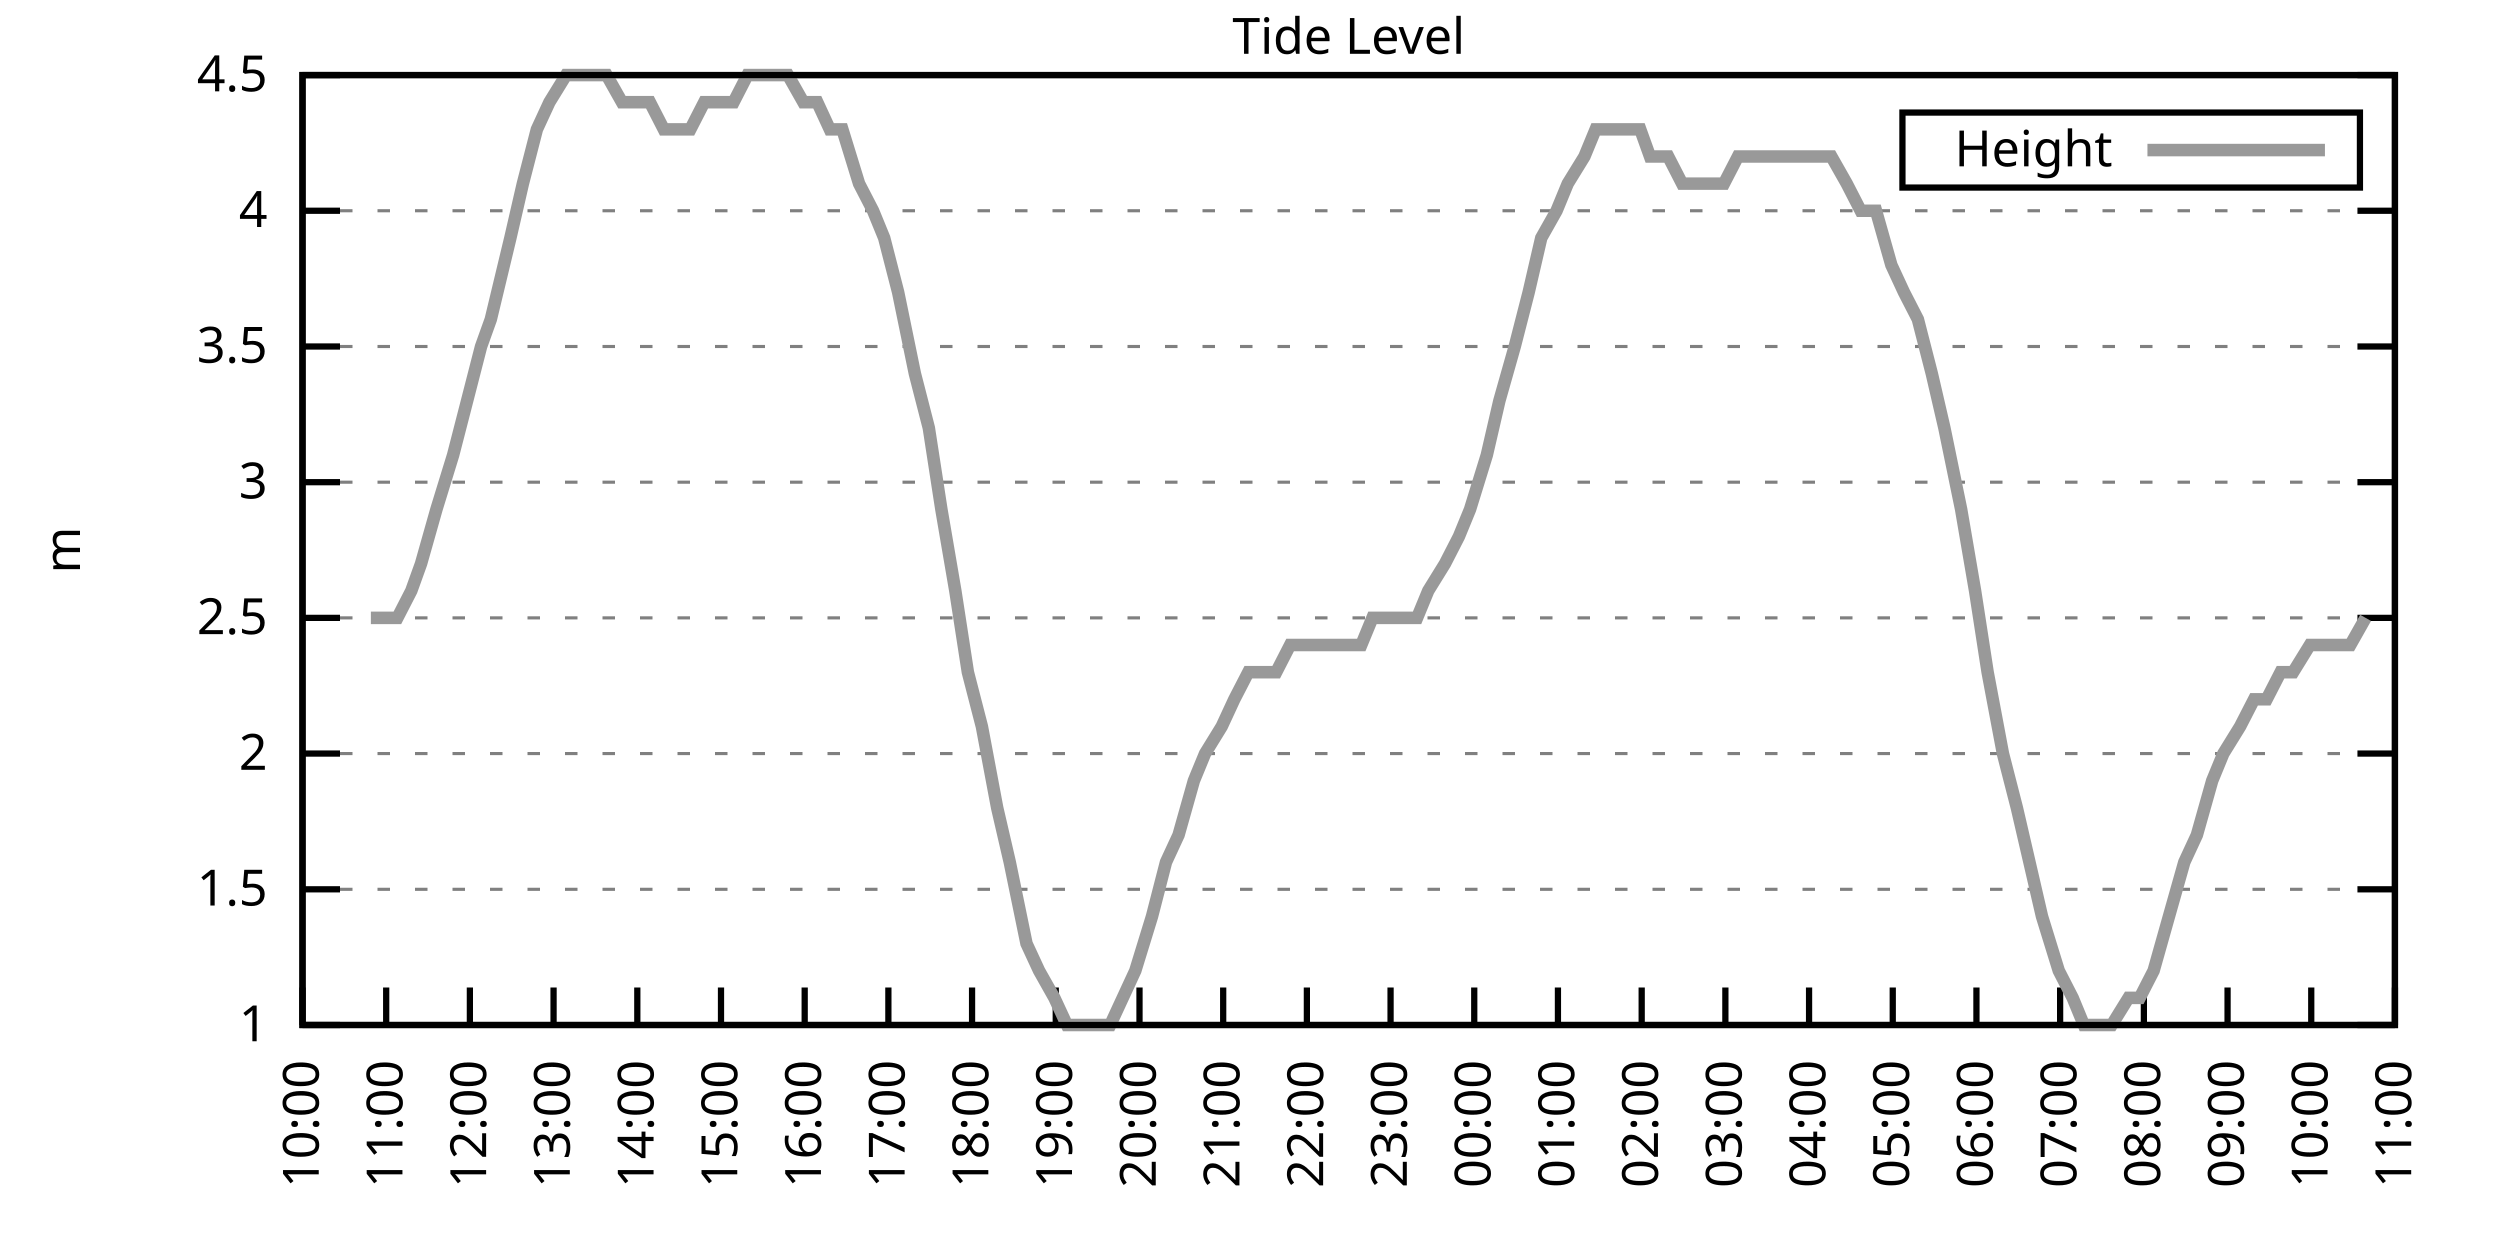
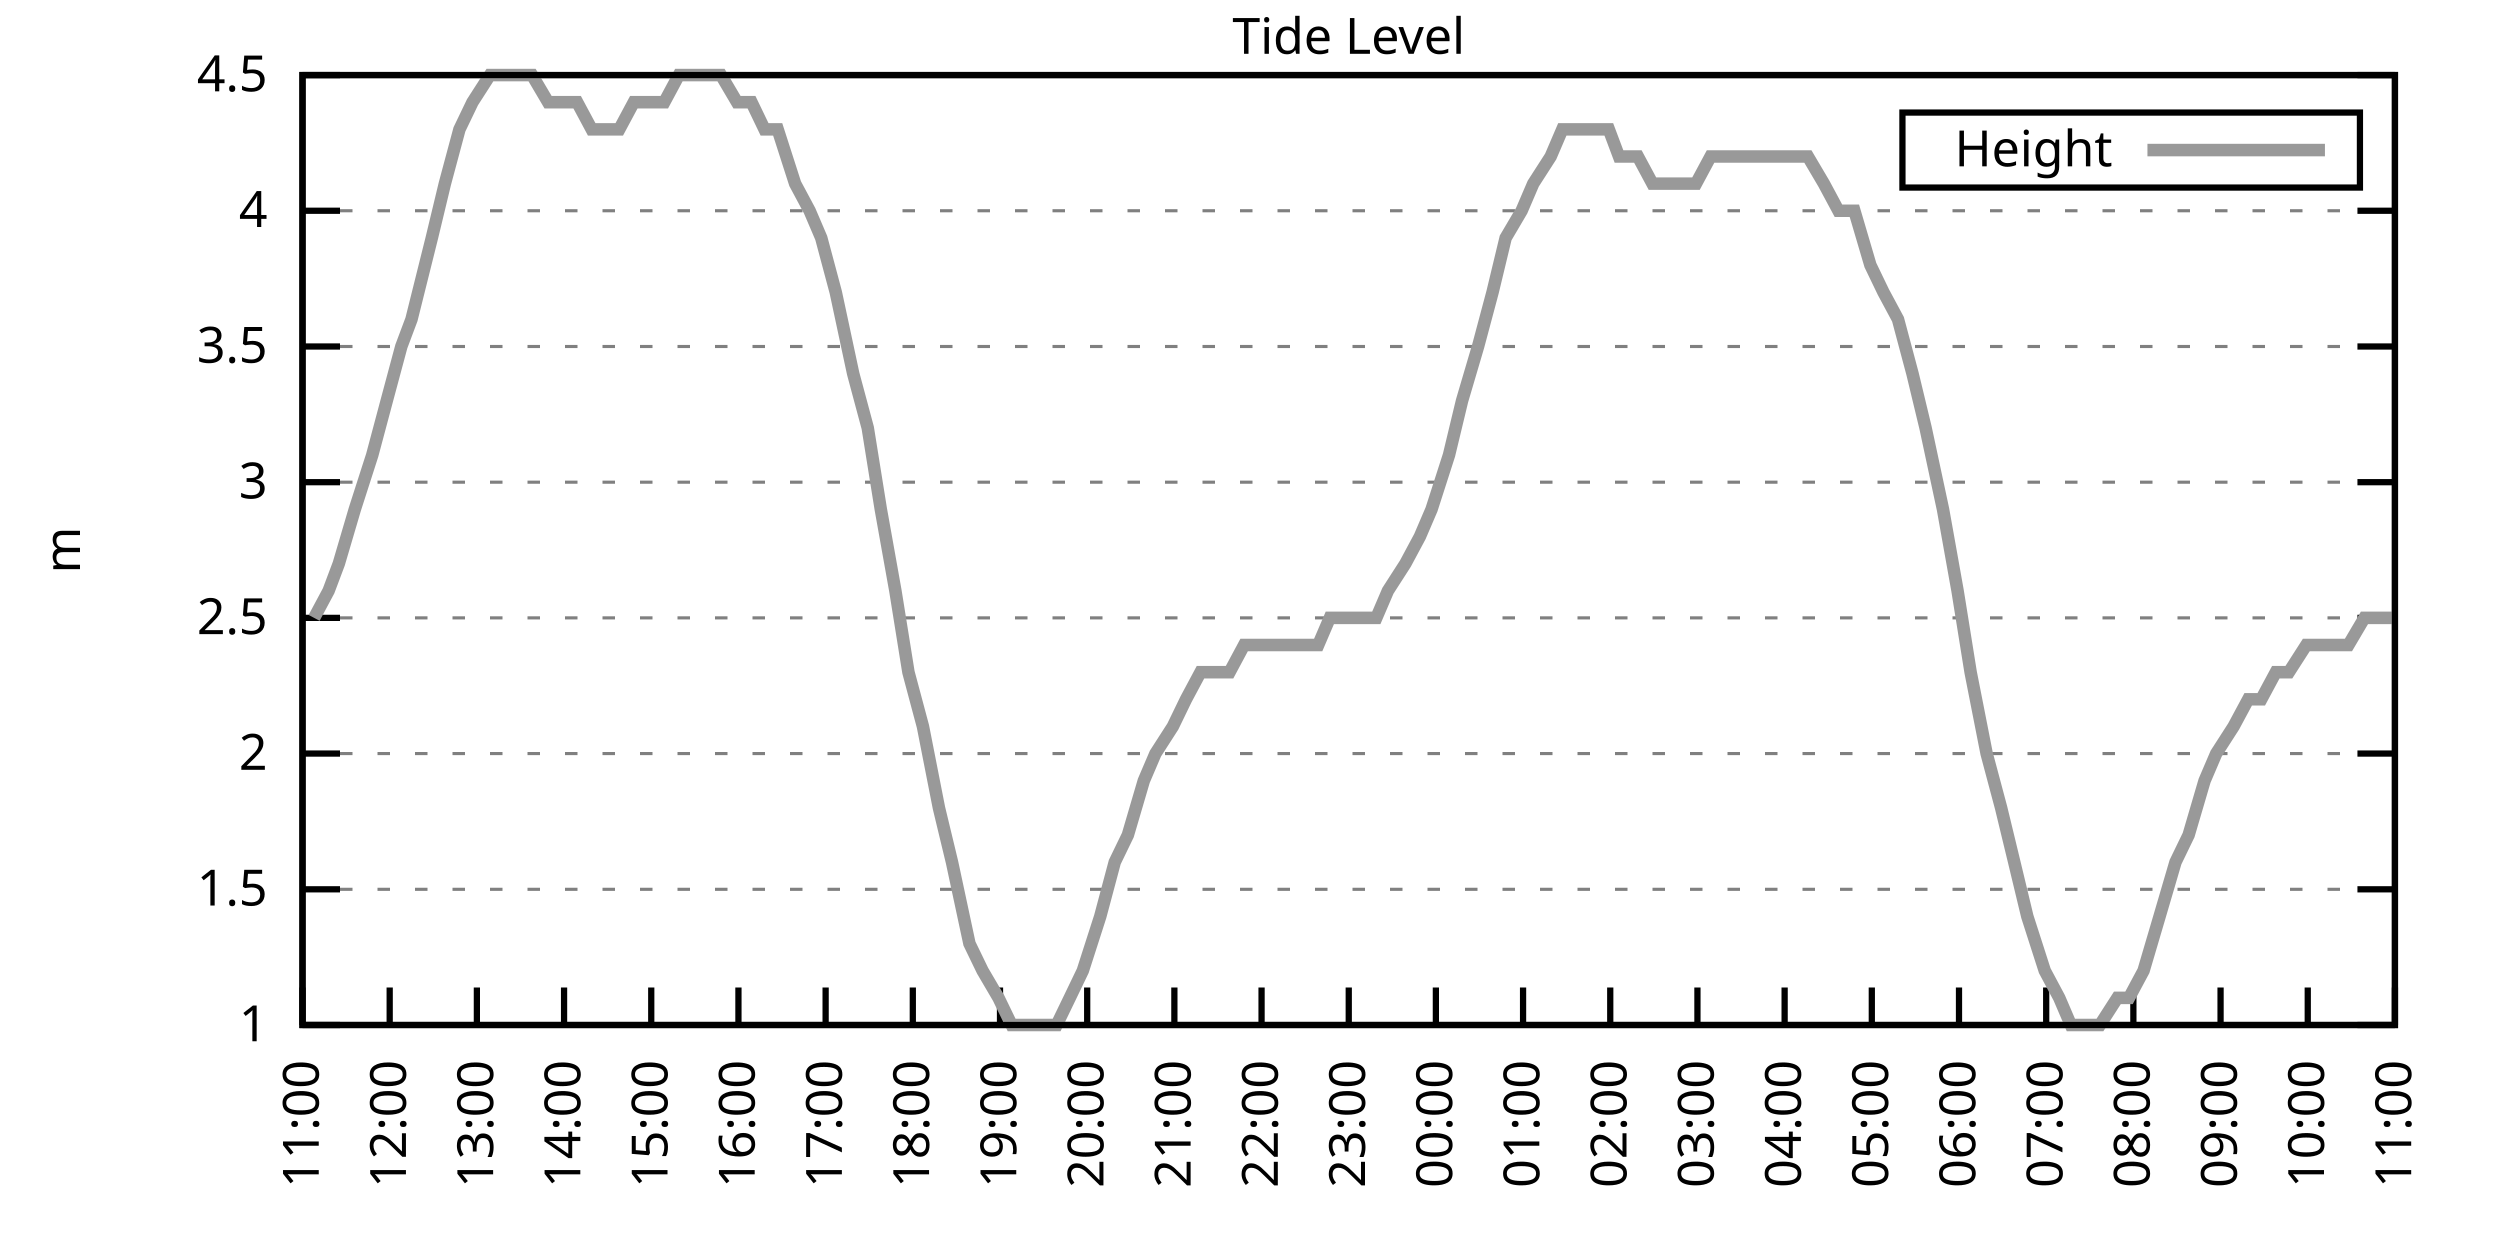
<svg xmlns="http://www.w3.org/2000/svg" xmlns:xlink="http://www.w3.org/1999/xlink" width="400" height="200" viewBox="0 0 400 200">
  <g id="gnuplot_canvas">
    <rect x="0" y="0" width="400" height="200" fill="none" />
    <defs>
      <circle id="gpDot" r="0.5" stroke-width="0.5" stroke="currentColor" />
      <path id="gpPt0" stroke-width="0.333" stroke="currentColor" d="M-1,0 h2 M0,-1 v2" />
      <path id="gpPt1" stroke-width="0.333" stroke="currentColor" d="M-1,-1 L1,1 M1,-1 L-1,1" />
      <path id="gpPt2" stroke-width="0.333" stroke="currentColor" d="M-1,0 L1,0 M0,-1 L0,1 M-1,-1 L1,1 M-1,1 L1,-1" />
      <rect id="gpPt3" stroke-width="0.333" stroke="currentColor" x="-1" y="-1" width="2" height="2" />
      <rect id="gpPt4" stroke-width="0.333" stroke="currentColor" fill="currentColor" x="-1" y="-1" width="2" height="2" />
      <circle id="gpPt5" stroke-width="0.333" stroke="currentColor" cx="0" cy="0" r="1" />
      <use xlink:href="#gpPt5" id="gpPt6" fill="currentColor" stroke="none" />
      <path id="gpPt7" stroke-width="0.333" stroke="currentColor" d="M0,-1.33 L-1.33,0.67 L1.33,0.67 z" />
      <use xlink:href="#gpPt7" id="gpPt8" fill="currentColor" stroke="none" />
      <use xlink:href="#gpPt7" id="gpPt9" stroke="currentColor" transform="rotate(180)" />
      <use xlink:href="#gpPt9" id="gpPt10" fill="currentColor" stroke="none" />
      <use xlink:href="#gpPt3" id="gpPt11" stroke="currentColor" transform="rotate(45)" />
      <use xlink:href="#gpPt11" id="gpPt12" fill="currentColor" stroke="none" />
      <path id="gpPt13" stroke-width="0.333" stroke="currentColor" d="M0,1.330 L1.265,0.411 L0.782,-1.067 L-0.782,-1.076 L-1.265,0.411 z" />
      <use xlink:href="#gpPt13" id="gpPt14" fill="currentColor" stroke="none" />
      <filter id="textbox" filterUnits="objectBoundingBox" x="0" y="0" height="1" width="1">
        <feFlood flood-color="white" flood-opacity="1" result="bgnd" />
        <feComposite in="SourceGraphic" in2="bgnd" operator="atop" />
      </filter>
      <filter id="greybox" filterUnits="objectBoundingBox" x="0" y="0" height="1" width="1">
        <feFlood flood-color="lightgrey" flood-opacity="1" result="grey" />
        <feComposite in="SourceGraphic" in2="grey" operator="atop" />
      </filter>
    </defs>
    <g fill="none" color="white" stroke="currentColor" stroke-width="1.00" stroke-linecap="butt" stroke-linejoin="miter">
</g>
    <g fill="none" color="black" stroke="currentColor" stroke-width="1.00" stroke-linecap="butt" stroke-linejoin="miter">
      <g stroke="none" shape-rendering="crispEdges">
        <polygon fill="rgb(255, 255, 255)" points="48.40,164.00 383.18,164.00 383.18,12.02 48.40,12.02 " />
      </g>
    </g>
    <g fill="none" color="black" stroke="currentColor" stroke-width="1.00" stroke-linecap="butt" stroke-linejoin="miter">
</g>
    <g fill="none" color="black" stroke="black" stroke-width="0.50" stroke-linecap="butt" stroke-linejoin="miter">
</g>
    <g fill="none" color="gray" stroke="currentColor" stroke-width="0.50" stroke-linecap="butt" stroke-linejoin="miter">
      <path stroke="gray" stroke-dasharray="2,4" class="gridline" d="M48.40,164.00 L383.19,164.00  " />
    </g>
    <g fill="none" color="gray" stroke="gray" stroke-width="1.00" stroke-linecap="butt" stroke-linejoin="miter">
</g>
    <g fill="none" color="black" stroke="currentColor" stroke-width="1.00" stroke-linecap="butt" stroke-linejoin="miter">
      <path stroke="black" d="M48.40,164.00 L54.40,164.00 M383.19,164.00 L377.19,164.00  " />
      <g transform="translate(42.80,166.60)" stroke="none" fill="black" font-family="Sans" font-size="8.00" text-anchor="end">
        <text>
          <tspan font-family="Sans"> 1</tspan>
        </text>
      </g>
    </g>
    <g fill="none" color="black" stroke="currentColor" stroke-width="1.00" stroke-linecap="butt" stroke-linejoin="miter">
</g>
    <g fill="none" color="black" stroke="black" stroke-width="0.50" stroke-linecap="butt" stroke-linejoin="miter">
</g>
    <g fill="none" color="gray" stroke="currentColor" stroke-width="0.50" stroke-linecap="butt" stroke-linejoin="miter">
      <path stroke="gray" stroke-dasharray="2,4" class="gridline" d="M48.40,142.29 L383.19,142.29  " />
    </g>
    <g fill="none" color="gray" stroke="gray" stroke-width="1.00" stroke-linecap="butt" stroke-linejoin="miter">
</g>
    <g fill="none" color="black" stroke="currentColor" stroke-width="1.00" stroke-linecap="butt" stroke-linejoin="miter">
      <path stroke="black" d="M48.40,142.29 L54.40,142.29 M383.19,142.29 L377.19,142.29  " />
      <g transform="translate(42.80,144.89)" stroke="none" fill="black" font-family="Sans" font-size="8.00" text-anchor="end">
        <text>
          <tspan font-family="Sans"> 1.5</tspan>
        </text>
      </g>
    </g>
    <g fill="none" color="black" stroke="currentColor" stroke-width="1.00" stroke-linecap="butt" stroke-linejoin="miter">
</g>
    <g fill="none" color="black" stroke="black" stroke-width="0.50" stroke-linecap="butt" stroke-linejoin="miter">
</g>
    <g fill="none" color="gray" stroke="currentColor" stroke-width="0.50" stroke-linecap="butt" stroke-linejoin="miter">
      <path stroke="gray" stroke-dasharray="2,4" class="gridline" d="M48.40,120.57 L383.19,120.57  " />
    </g>
    <g fill="none" color="gray" stroke="gray" stroke-width="1.00" stroke-linecap="butt" stroke-linejoin="miter">
</g>
    <g fill="none" color="black" stroke="currentColor" stroke-width="1.00" stroke-linecap="butt" stroke-linejoin="miter">
      <path stroke="black" d="M48.40,120.57 L54.40,120.57 M383.19,120.57 L377.19,120.57  " />
      <g transform="translate(42.80,123.17)" stroke="none" fill="black" font-family="Sans" font-size="8.00" text-anchor="end">
        <text>
          <tspan font-family="Sans"> 2</tspan>
        </text>
      </g>
    </g>
    <g fill="none" color="black" stroke="currentColor" stroke-width="1.00" stroke-linecap="butt" stroke-linejoin="miter">
</g>
    <g fill="none" color="black" stroke="black" stroke-width="0.50" stroke-linecap="butt" stroke-linejoin="miter">
</g>
    <g fill="none" color="gray" stroke="currentColor" stroke-width="0.50" stroke-linecap="butt" stroke-linejoin="miter">
      <path stroke="gray" stroke-dasharray="2,4" class="gridline" d="M48.40,98.86 L383.19,98.86  " />
    </g>
    <g fill="none" color="gray" stroke="gray" stroke-width="1.00" stroke-linecap="butt" stroke-linejoin="miter">
</g>
    <g fill="none" color="black" stroke="currentColor" stroke-width="1.00" stroke-linecap="butt" stroke-linejoin="miter">
      <path stroke="black" d="M48.40,98.86 L54.40,98.86 M383.19,98.86 L377.19,98.86  " />
      <g transform="translate(42.80,101.46)" stroke="none" fill="black" font-family="Sans" font-size="8.00" text-anchor="end">
        <text>
          <tspan font-family="Sans"> 2.5</tspan>
        </text>
      </g>
    </g>
    <g fill="none" color="black" stroke="currentColor" stroke-width="1.00" stroke-linecap="butt" stroke-linejoin="miter">
</g>
    <g fill="none" color="black" stroke="black" stroke-width="0.50" stroke-linecap="butt" stroke-linejoin="miter">
</g>
    <g fill="none" color="gray" stroke="currentColor" stroke-width="0.50" stroke-linecap="butt" stroke-linejoin="miter">
      <path stroke="gray" stroke-dasharray="2,4" class="gridline" d="M48.40,77.15 L383.19,77.15  " />
    </g>
    <g fill="none" color="gray" stroke="gray" stroke-width="1.00" stroke-linecap="butt" stroke-linejoin="miter">
</g>
    <g fill="none" color="black" stroke="currentColor" stroke-width="1.00" stroke-linecap="butt" stroke-linejoin="miter">
      <path stroke="black" d="M48.40,77.15 L54.40,77.15 M383.19,77.15 L377.19,77.15  " />
      <g transform="translate(42.80,79.75)" stroke="none" fill="black" font-family="Sans" font-size="8.00" text-anchor="end">
        <text>
          <tspan font-family="Sans"> 3</tspan>
        </text>
      </g>
    </g>
    <g fill="none" color="black" stroke="currentColor" stroke-width="1.00" stroke-linecap="butt" stroke-linejoin="miter">
</g>
    <g fill="none" color="black" stroke="black" stroke-width="0.50" stroke-linecap="butt" stroke-linejoin="miter">
</g>
    <g fill="none" color="gray" stroke="currentColor" stroke-width="0.50" stroke-linecap="butt" stroke-linejoin="miter">
      <path stroke="gray" stroke-dasharray="2,4" class="gridline" d="M48.40,55.44 L383.19,55.44  " />
    </g>
    <g fill="none" color="gray" stroke="gray" stroke-width="1.00" stroke-linecap="butt" stroke-linejoin="miter">
</g>
    <g fill="none" color="black" stroke="currentColor" stroke-width="1.00" stroke-linecap="butt" stroke-linejoin="miter">
      <path stroke="black" d="M48.40,55.44 L54.40,55.44 M383.19,55.44 L377.19,55.44  " />
      <g transform="translate(42.80,58.04)" stroke="none" fill="black" font-family="Sans" font-size="8.00" text-anchor="end">
        <text>
          <tspan font-family="Sans"> 3.5</tspan>
        </text>
      </g>
    </g>
    <g fill="none" color="black" stroke="currentColor" stroke-width="1.00" stroke-linecap="butt" stroke-linejoin="miter">
</g>
    <g fill="none" color="black" stroke="black" stroke-width="0.50" stroke-linecap="butt" stroke-linejoin="miter">
</g>
    <g fill="none" color="gray" stroke="currentColor" stroke-width="0.50" stroke-linecap="butt" stroke-linejoin="miter">
      <path stroke="gray" stroke-dasharray="2,4" class="gridline" d="M48.40,33.72 L383.19,33.72  " />
    </g>
    <g fill="none" color="gray" stroke="gray" stroke-width="1.00" stroke-linecap="butt" stroke-linejoin="miter">
</g>
    <g fill="none" color="black" stroke="currentColor" stroke-width="1.00" stroke-linecap="butt" stroke-linejoin="miter">
      <path stroke="black" d="M48.40,33.72 L54.40,33.72 M383.19,33.72 L377.19,33.72  " />
      <g transform="translate(42.80,36.32)" stroke="none" fill="black" font-family="Sans" font-size="8.00" text-anchor="end">
        <text>
          <tspan font-family="Sans"> 4</tspan>
        </text>
      </g>
    </g>
    <g fill="none" color="black" stroke="currentColor" stroke-width="1.00" stroke-linecap="butt" stroke-linejoin="miter">
</g>
    <g fill="none" color="black" stroke="black" stroke-width="0.50" stroke-linecap="butt" stroke-linejoin="miter">
</g>
    <g fill="none" color="gray" stroke="currentColor" stroke-width="0.50" stroke-linecap="butt" stroke-linejoin="miter">
      <path stroke="gray" stroke-dasharray="2,4" class="gridline" d="M48.40,12.01 L383.19,12.01  " />
    </g>
    <g fill="none" color="gray" stroke="gray" stroke-width="1.00" stroke-linecap="butt" stroke-linejoin="miter">
</g>
    <g fill="none" color="black" stroke="currentColor" stroke-width="1.00" stroke-linecap="butt" stroke-linejoin="miter">
      <path stroke="black" d="M48.40,12.01 L54.40,12.01 M383.19,12.01 L377.19,12.01  " />
      <g transform="translate(42.80,14.61)" stroke="none" fill="black" font-family="Sans" font-size="8.00" text-anchor="end">
        <text>
          <tspan font-family="Sans"> 4.5</tspan>
        </text>
      </g>
    </g>
    <g fill="none" color="black" stroke="currentColor" stroke-width="1.00" stroke-linecap="butt" stroke-linejoin="miter">
      <path stroke="black" d="M48.40,164.00 L48.40,158.00  " />
      <g transform="translate(51.00,169.60) rotate(270.00)" stroke="none" fill="black" font-family="Sans" font-size="8.00" text-anchor="end">
        <text>
-           <tspan font-family="Sans">10:00</tspan>
-         </text>
-       </g>
-     </g>
-     <g fill="none" color="black" stroke="currentColor" stroke-width="1.00" stroke-linecap="butt" stroke-linejoin="miter">
-       <path stroke="black" d="M61.79,164.00 L61.79,158.00  " />
-       <g transform="translate(64.39,169.60) rotate(270.00)" stroke="none" fill="black" font-family="Sans" font-size="8.00" text-anchor="end">
-         <text>
          <tspan font-family="Sans">11:00</tspan>
        </text>
      </g>
    </g>
    <g fill="none" color="black" stroke="currentColor" stroke-width="1.00" stroke-linecap="butt" stroke-linejoin="miter">
-       <path stroke="black" d="M75.18,164.00 L75.18,158.00  " />
-       <g transform="translate(77.78,169.60) rotate(270.00)" stroke="none" fill="black" font-family="Sans" font-size="8.00" text-anchor="end">
+       <path stroke="black" d="M62.35,164.00 L62.35,158.00  " />
+       <g transform="translate(64.95,169.60) rotate(270.00)" stroke="none" fill="black" font-family="Sans" font-size="8.00" text-anchor="end">
        <text>
          <tspan font-family="Sans">12:00</tspan>
        </text>
      </g>
    </g>
    <g fill="none" color="black" stroke="currentColor" stroke-width="1.00" stroke-linecap="butt" stroke-linejoin="miter">
-       <path stroke="black" d="M88.57,164.00 L88.57,158.00  " />
-       <g transform="translate(91.17,169.60) rotate(270.00)" stroke="none" fill="black" font-family="Sans" font-size="8.00" text-anchor="end">
+       <path stroke="black" d="M76.30,164.00 L76.30,158.00  " />
+       <g transform="translate(78.90,169.60) rotate(270.00)" stroke="none" fill="black" font-family="Sans" font-size="8.00" text-anchor="end">
        <text>
          <tspan font-family="Sans">13:00</tspan>
        </text>
      </g>
    </g>
    <g fill="none" color="black" stroke="currentColor" stroke-width="1.00" stroke-linecap="butt" stroke-linejoin="miter">
-       <path stroke="black" d="M101.97,164.00 L101.97,158.00  " />
-       <g transform="translate(104.57,169.60) rotate(270.00)" stroke="none" fill="black" font-family="Sans" font-size="8.00" text-anchor="end">
+       <path stroke="black" d="M90.25,164.00 L90.25,158.00  " />
+       <g transform="translate(92.85,169.60) rotate(270.00)" stroke="none" fill="black" font-family="Sans" font-size="8.00" text-anchor="end">
        <text>
          <tspan font-family="Sans">14:00</tspan>
        </text>
      </g>
    </g>
    <g fill="none" color="black" stroke="currentColor" stroke-width="1.00" stroke-linecap="butt" stroke-linejoin="miter">
-       <path stroke="black" d="M115.36,164.00 L115.36,158.00  " />
-       <g transform="translate(117.96,169.60) rotate(270.00)" stroke="none" fill="black" font-family="Sans" font-size="8.00" text-anchor="end">
+       <path stroke="black" d="M104.20,164.00 L104.20,158.00  " />
+       <g transform="translate(106.80,169.60) rotate(270.00)" stroke="none" fill="black" font-family="Sans" font-size="8.00" text-anchor="end">
        <text>
          <tspan font-family="Sans">15:00</tspan>
        </text>
      </g>
    </g>
    <g fill="none" color="black" stroke="currentColor" stroke-width="1.00" stroke-linecap="butt" stroke-linejoin="miter">
-       <path stroke="black" d="M128.75,164.00 L128.75,158.00  " />
-       <g transform="translate(131.35,169.60) rotate(270.00)" stroke="none" fill="black" font-family="Sans" font-size="8.00" text-anchor="end">
+       <path stroke="black" d="M118.15,164.00 L118.15,158.00  " />
+       <g transform="translate(120.75,169.60) rotate(270.00)" stroke="none" fill="black" font-family="Sans" font-size="8.00" text-anchor="end">
        <text>
          <tspan font-family="Sans">16:00</tspan>
        </text>
      </g>
    </g>
    <g fill="none" color="black" stroke="currentColor" stroke-width="1.00" stroke-linecap="butt" stroke-linejoin="miter">
-       <path stroke="black" d="M142.14,164.00 L142.14,158.00  " />
-       <g transform="translate(144.74,169.60) rotate(270.00)" stroke="none" fill="black" font-family="Sans" font-size="8.00" text-anchor="end">
+       <path stroke="black" d="M132.10,164.00 L132.10,158.00  " />
+       <g transform="translate(134.70,169.60) rotate(270.00)" stroke="none" fill="black" font-family="Sans" font-size="8.00" text-anchor="end">
        <text>
          <tspan font-family="Sans">17:00</tspan>
        </text>
      </g>
    </g>
    <g fill="none" color="black" stroke="currentColor" stroke-width="1.00" stroke-linecap="butt" stroke-linejoin="miter">
-       <path stroke="black" d="M155.53,164.00 L155.53,158.00  " />
-       <g transform="translate(158.13,169.60) rotate(270.00)" stroke="none" fill="black" font-family="Sans" font-size="8.00" text-anchor="end">
+       <path stroke="black" d="M146.05,164.00 L146.05,158.00  " />
+       <g transform="translate(148.65,169.60) rotate(270.00)" stroke="none" fill="black" font-family="Sans" font-size="8.00" text-anchor="end">
        <text>
          <tspan font-family="Sans">18:00</tspan>
        </text>
      </g>
    </g>
    <g fill="none" color="black" stroke="currentColor" stroke-width="1.00" stroke-linecap="butt" stroke-linejoin="miter">
-       <path stroke="black" d="M168.92,164.00 L168.92,158.00  " />
-       <g transform="translate(171.52,169.60) rotate(270.00)" stroke="none" fill="black" font-family="Sans" font-size="8.00" text-anchor="end">
+       <path stroke="black" d="M160.00,164.00 L160.00,158.00  " />
+       <g transform="translate(162.60,169.60) rotate(270.00)" stroke="none" fill="black" font-family="Sans" font-size="8.00" text-anchor="end">
        <text>
          <tspan font-family="Sans">19:00</tspan>
        </text>
      </g>
    </g>
    <g fill="none" color="black" stroke="currentColor" stroke-width="1.00" stroke-linecap="butt" stroke-linejoin="miter">
-       <path stroke="black" d="M182.32,164.00 L182.32,158.00  " />
-       <g transform="translate(184.92,169.60) rotate(270.00)" stroke="none" fill="black" font-family="Sans" font-size="8.00" text-anchor="end">
+       <path stroke="black" d="M173.95,164.00 L173.95,158.00  " />
+       <g transform="translate(176.55,169.60) rotate(270.00)" stroke="none" fill="black" font-family="Sans" font-size="8.00" text-anchor="end">
        <text>
          <tspan font-family="Sans">20:00</tspan>
        </text>
      </g>
    </g>
    <g fill="none" color="black" stroke="currentColor" stroke-width="1.00" stroke-linecap="butt" stroke-linejoin="miter">
-       <path stroke="black" d="M195.71,164.00 L195.71,158.00  " />
-       <g transform="translate(198.31,169.60) rotate(270.00)" stroke="none" fill="black" font-family="Sans" font-size="8.00" text-anchor="end">
+       <path stroke="black" d="M187.90,164.00 L187.90,158.00  " />
+       <g transform="translate(190.50,169.60) rotate(270.00)" stroke="none" fill="black" font-family="Sans" font-size="8.00" text-anchor="end">
        <text>
          <tspan font-family="Sans">21:00</tspan>
        </text>
      </g>
    </g>
    <g fill="none" color="black" stroke="currentColor" stroke-width="1.00" stroke-linecap="butt" stroke-linejoin="miter">
-       <path stroke="black" d="M209.10,164.00 L209.10,158.00  " />
-       <g transform="translate(211.70,169.60) rotate(270.00)" stroke="none" fill="black" font-family="Sans" font-size="8.00" text-anchor="end">
+       <path stroke="black" d="M201.85,164.00 L201.85,158.00  " />
+       <g transform="translate(204.45,169.60) rotate(270.00)" stroke="none" fill="black" font-family="Sans" font-size="8.00" text-anchor="end">
        <text>
          <tspan font-family="Sans">22:00</tspan>
        </text>
      </g>
    </g>
    <g fill="none" color="black" stroke="currentColor" stroke-width="1.00" stroke-linecap="butt" stroke-linejoin="miter">
-       <path stroke="black" d="M222.49,164.00 L222.49,158.00  " />
-       <g transform="translate(225.09,169.60) rotate(270.00)" stroke="none" fill="black" font-family="Sans" font-size="8.00" text-anchor="end">
+       <path stroke="black" d="M215.80,164.00 L215.80,158.00  " />
+       <g transform="translate(218.40,169.60) rotate(270.00)" stroke="none" fill="black" font-family="Sans" font-size="8.00" text-anchor="end">
        <text>
          <tspan font-family="Sans">23:00</tspan>
        </text>
      </g>
    </g>
    <g fill="none" color="black" stroke="currentColor" stroke-width="1.00" stroke-linecap="butt" stroke-linejoin="miter">
-       <path stroke="black" d="M235.88,164.00 L235.88,158.00  " />
-       <g transform="translate(238.48,169.60) rotate(270.00)" stroke="none" fill="black" font-family="Sans" font-size="8.00" text-anchor="end">
+       <path stroke="black" d="M229.74,164.00 L229.74,158.00  " />
+       <g transform="translate(232.34,169.60) rotate(270.00)" stroke="none" fill="black" font-family="Sans" font-size="8.00" text-anchor="end">
        <text>
          <tspan font-family="Sans">00:00</tspan>
        </text>
      </g>
    </g>
    <g fill="none" color="black" stroke="currentColor" stroke-width="1.00" stroke-linecap="butt" stroke-linejoin="miter">
-       <path stroke="black" d="M249.27,164.00 L249.27,158.00  " />
-       <g transform="translate(251.87,169.60) rotate(270.00)" stroke="none" fill="black" font-family="Sans" font-size="8.00" text-anchor="end">
+       <path stroke="black" d="M243.69,164.00 L243.69,158.00  " />
+       <g transform="translate(246.29,169.60) rotate(270.00)" stroke="none" fill="black" font-family="Sans" font-size="8.00" text-anchor="end">
        <text>
          <tspan font-family="Sans">01:00</tspan>
        </text>
      </g>
    </g>
    <g fill="none" color="black" stroke="currentColor" stroke-width="1.00" stroke-linecap="butt" stroke-linejoin="miter">
-       <path stroke="black" d="M262.67,164.00 L262.67,158.00  " />
-       <g transform="translate(265.27,169.60) rotate(270.00)" stroke="none" fill="black" font-family="Sans" font-size="8.00" text-anchor="end">
+       <path stroke="black" d="M257.64,164.00 L257.64,158.00  " />
+       <g transform="translate(260.24,169.60) rotate(270.00)" stroke="none" fill="black" font-family="Sans" font-size="8.00" text-anchor="end">
        <text>
          <tspan font-family="Sans">02:00</tspan>
        </text>
      </g>
    </g>
    <g fill="none" color="black" stroke="currentColor" stroke-width="1.00" stroke-linecap="butt" stroke-linejoin="miter">
-       <path stroke="black" d="M276.06,164.00 L276.06,158.00  " />
-       <g transform="translate(278.66,169.60) rotate(270.00)" stroke="none" fill="black" font-family="Sans" font-size="8.00" text-anchor="end">
+       <path stroke="black" d="M271.59,164.00 L271.59,158.00  " />
+       <g transform="translate(274.19,169.60) rotate(270.00)" stroke="none" fill="black" font-family="Sans" font-size="8.00" text-anchor="end">
        <text>
          <tspan font-family="Sans">03:00</tspan>
        </text>
      </g>
    </g>
    <g fill="none" color="black" stroke="currentColor" stroke-width="1.00" stroke-linecap="butt" stroke-linejoin="miter">
-       <path stroke="black" d="M289.45,164.00 L289.45,158.00  " />
-       <g transform="translate(292.05,169.60) rotate(270.00)" stroke="none" fill="black" font-family="Sans" font-size="8.00" text-anchor="end">
+       <path stroke="black" d="M285.54,164.00 L285.54,158.00  " />
+       <g transform="translate(288.14,169.60) rotate(270.00)" stroke="none" fill="black" font-family="Sans" font-size="8.00" text-anchor="end">
        <text>
          <tspan font-family="Sans">04:00</tspan>
        </text>
      </g>
    </g>
    <g fill="none" color="black" stroke="currentColor" stroke-width="1.00" stroke-linecap="butt" stroke-linejoin="miter">
-       <path stroke="black" d="M302.84,164.00 L302.84,158.00  " />
-       <g transform="translate(305.44,169.60) rotate(270.00)" stroke="none" fill="black" font-family="Sans" font-size="8.00" text-anchor="end">
+       <path stroke="black" d="M299.49,164.00 L299.49,158.00  " />
+       <g transform="translate(302.09,169.60) rotate(270.00)" stroke="none" fill="black" font-family="Sans" font-size="8.00" text-anchor="end">
        <text>
          <tspan font-family="Sans">05:00</tspan>
        </text>
      </g>
    </g>
    <g fill="none" color="black" stroke="currentColor" stroke-width="1.00" stroke-linecap="butt" stroke-linejoin="miter">
-       <path stroke="black" d="M316.23,164.00 L316.23,158.00  " />
-       <g transform="translate(318.83,169.60) rotate(270.00)" stroke="none" fill="black" font-family="Sans" font-size="8.00" text-anchor="end">
+       <path stroke="black" d="M313.44,164.00 L313.44,158.00  " />
+       <g transform="translate(316.04,169.60) rotate(270.00)" stroke="none" fill="black" font-family="Sans" font-size="8.00" text-anchor="end">
        <text>
          <tspan font-family="Sans">06:00</tspan>
        </text>
      </g>
    </g>
    <g fill="none" color="black" stroke="currentColor" stroke-width="1.00" stroke-linecap="butt" stroke-linejoin="miter">
-       <path stroke="black" d="M329.62,164.00 L329.62,158.00  " />
-       <g transform="translate(332.22,169.60) rotate(270.00)" stroke="none" fill="black" font-family="Sans" font-size="8.00" text-anchor="end">
+       <path stroke="black" d="M327.39,164.00 L327.39,158.00  " />
+       <g transform="translate(329.99,169.60) rotate(270.00)" stroke="none" fill="black" font-family="Sans" font-size="8.00" text-anchor="end">
        <text>
          <tspan font-family="Sans">07:00</tspan>
        </text>
      </g>
    </g>
    <g fill="none" color="black" stroke="currentColor" stroke-width="1.00" stroke-linecap="butt" stroke-linejoin="miter">
-       <path stroke="black" d="M343.02,164.00 L343.02,158.00  " />
-       <g transform="translate(345.62,169.60) rotate(270.00)" stroke="none" fill="black" font-family="Sans" font-size="8.00" text-anchor="end">
+       <path stroke="black" d="M341.34,164.00 L341.34,158.00  " />
+       <g transform="translate(343.94,169.60) rotate(270.00)" stroke="none" fill="black" font-family="Sans" font-size="8.00" text-anchor="end">
        <text>
          <tspan font-family="Sans">08:00</tspan>
        </text>
      </g>
    </g>
    <g fill="none" color="black" stroke="currentColor" stroke-width="1.00" stroke-linecap="butt" stroke-linejoin="miter">
-       <path stroke="black" d="M356.41,164.00 L356.41,158.00  " />
-       <g transform="translate(359.01,169.60) rotate(270.00)" stroke="none" fill="black" font-family="Sans" font-size="8.00" text-anchor="end">
+       <path stroke="black" d="M355.29,164.00 L355.29,158.00  " />
+       <g transform="translate(357.89,169.60) rotate(270.00)" stroke="none" fill="black" font-family="Sans" font-size="8.00" text-anchor="end">
        <text>
          <tspan font-family="Sans">09:00</tspan>
        </text>
      </g>
    </g>
    <g fill="none" color="black" stroke="currentColor" stroke-width="1.00" stroke-linecap="butt" stroke-linejoin="miter">
-       <path stroke="black" d="M369.80,164.00 L369.80,158.00  " />
-       <g transform="translate(372.40,169.60) rotate(270.00)" stroke="none" fill="black" font-family="Sans" font-size="8.00" text-anchor="end">
+       <path stroke="black" d="M369.24,164.00 L369.24,158.00  " />
+       <g transform="translate(371.84,169.60) rotate(270.00)" stroke="none" fill="black" font-family="Sans" font-size="8.00" text-anchor="end">
        <text>
          <tspan font-family="Sans">10:00</tspan>
        </text>
      </g>
    </g>
    <g fill="none" color="black" stroke="currentColor" stroke-width="1.00" stroke-linecap="butt" stroke-linejoin="miter">
      <path stroke="black" d="M383.19,164.00 L383.19,158.00  " />
      <g transform="translate(385.79,169.60) rotate(270.00)" stroke="none" fill="black" font-family="Sans" font-size="8.00" text-anchor="end">
        <text>
          <tspan font-family="Sans">11:00</tspan>
        </text>
      </g>
    </g>
    <g fill="none" color="black" stroke="currentColor" stroke-width="1.00" stroke-linecap="butt" stroke-linejoin="miter">
</g>
    <g fill="none" color="black" stroke="currentColor" stroke-width="1.00" stroke-linecap="butt" stroke-linejoin="miter">
      <path stroke="black" d="M48.40,12.01 L48.40,164.00 L383.19,164.00 L383.19,12.01 L48.40,12.01 Z  " />
    </g>
    <g fill="none" color="black" stroke="currentColor" stroke-width="1.00" stroke-linecap="butt" stroke-linejoin="miter">
</g>
    <g fill="none" color="black" stroke="currentColor" stroke-width="1.00" stroke-linecap="butt" stroke-linejoin="miter">
      <path stroke="black" d="M304.39,30.01 L304.39,18.01 L377.59,18.01 L377.59,30.01 L304.39,30.01 Z  " />
    </g>
    <g id="Tide_level_plot_1">
      <g fill="none" color="white" stroke="black" stroke-width="2.00" stroke-linecap="butt" stroke-linejoin="miter">
</g>
      <g fill="none" color="black" stroke="currentColor" stroke-width="2.00" stroke-linecap="butt" stroke-linejoin="miter">
        <g transform="translate(337.99,26.61)" stroke="none" fill="black" font-family="Sans" font-size="8.00" text-anchor="end">
          <text>
            <tspan font-family="Sans">Height</tspan>
          </text>
        </g>
      </g>
      <g fill="none" color="black" stroke="currentColor" stroke-width="2.00" stroke-linecap="butt" stroke-linejoin="miter">
-         <path stroke="rgb(153, 153, 153)" d="M343.59,24.01 L371.99,24.01 M59.34,98.86 L61.57,98.86 L63.58,98.86 L65.81,94.52 L67.37,90.18 L69.83,81.49   L72.50,72.81 L74.74,64.12 L76.97,55.44 L78.53,51.09 L81.66,38.07 L83.66,29.38 L85.90,20.70 L87.91,16.35   L90.58,12.01 L92.37,12.01 L95.05,12.01 L97.06,12.01 L99.51,16.35 L101.07,16.35 L103.98,16.35 L106.21,20.70   L108.22,20.70 L110.45,20.70 L112.68,16.35 L114.91,16.35 L117.37,16.35 L119.60,12.01 L121.38,12.01 L124.06,12.01   L126.07,12.01 L128.53,16.35 L130.76,16.35 L132.77,20.70 L134.78,20.70 L137.45,29.38 L139.69,33.72 L141.47,38.07   L143.70,46.75 L146.38,59.78 L148.61,68.46 L150.62,81.49 L152.85,94.52 L154.86,107.55 L157.10,116.23 L159.55,129.26   L161.56,137.94 L164.24,150.97 L166.25,155.31 L168.70,159.66 L170.71,164.00 L173.17,164.00 L175.17,164.00 L177.63,164.00   L179.64,159.66 L181.65,155.31 L184.32,146.63 L186.56,137.94 L188.57,133.60 L191.02,124.92 L192.81,120.57 L195.48,116.23   L197.49,111.89 L199.73,107.55 L202.18,107.55 L204.19,107.55 L206.42,103.20 L208.65,103.20 L210.88,103.20 L212.89,103.20   L215.35,103.20 L217.80,103.20 L219.59,98.86 L222.04,98.86 L224.50,98.86 L226.73,98.86 L228.52,94.52 L231.20,90.18   L233.43,85.83 L235.21,81.49 L237.89,72.81 L239.90,64.12 L242.36,55.44 L244.59,46.75 L246.60,38.07 L249.05,33.72   L250.84,29.38 L253.51,25.04 L255.30,20.70 L257.31,20.70 L259.99,20.70 L262.44,20.70 L264.00,25.04 L266.91,25.04   L269.14,29.38 L271.15,29.38 L273.60,29.38 L275.83,29.38 L278.07,25.04 L280.07,25.04 L282.53,25.04 L284.32,25.04   L286.99,25.04 L288.78,25.04 L291.23,25.04 L293.02,25.04 L295.48,29.38 L297.71,33.72 L300.16,33.72 L302.62,42.41   L304.63,46.75 L306.86,51.09 L309.09,59.78 L311.10,68.46 L313.78,81.49 L316.01,94.52 L318.02,107.55 L320.47,120.57   L322.70,129.26 L324.71,137.94 L326.72,146.63 L329.40,155.31 L331.63,159.66 L333.42,164.00 L335.65,164.00 L337.88,164.00   L340.56,159.66 L342.35,159.66 L344.58,155.31 L347.03,146.63 L349.49,137.94 L351.50,133.60 L353.95,124.92 L355.74,120.57   L358.42,116.23 L360.65,111.89 L362.66,111.89 L364.89,107.55 L366.90,107.55 L369.58,103.20 L371.58,103.20 L373.59,103.20   L376.05,103.20 L378.50,98.86  " />
+         <path stroke="rgb(153, 153, 153)" d="M343.59,24.01 L371.99,24.01 M50.26,98.86 L52.58,94.52 L54.21,90.18 L56.77,81.49 L59.56,72.81 L61.88,64.12   L64.21,55.44 L65.84,51.09 L69.09,38.07 L71.18,29.38 L73.51,20.70 L75.60,16.35 L78.39,12.01 L80.25,12.01   L83.04,12.01 L85.13,12.01 L87.69,16.35 L89.32,16.35 L92.34,16.35 L94.67,20.70 L96.76,20.70 L99.08,20.70   L101.41,16.35 L103.73,16.35 L106.29,16.35 L108.62,12.01 L110.48,12.01 L113.27,12.01 L115.36,12.01 L117.92,16.35   L120.24,16.35 L122.33,20.70 L124.43,20.70 L127.22,29.38 L129.54,33.72 L131.40,38.07 L133.72,46.75 L136.51,59.78   L138.84,68.46 L140.93,81.49 L143.26,94.52 L145.35,107.55 L147.67,116.23 L150.23,129.26 L152.32,137.94 L155.11,150.97   L157.21,155.31 L159.76,159.66 L161.86,164.00 L164.41,164.00 L166.51,164.00 L169.06,164.00 L171.16,159.66 L173.25,155.31   L176.04,146.63 L178.36,137.94 L180.46,133.60 L183.01,124.92 L184.87,120.57 L187.66,116.23 L189.76,111.89 L192.08,107.55   L194.64,107.55 L196.73,107.55 L199.06,103.20 L201.38,103.20 L203.71,103.20 L205.80,103.20 L208.36,103.20 L210.91,103.20   L212.77,98.86 L215.33,98.86 L217.89,98.86 L220.21,98.86 L222.07,94.52 L224.86,90.18 L227.19,85.83 L229.05,81.49   L231.84,72.81 L233.93,64.12 L236.49,55.44 L238.81,46.75 L240.90,38.07 L243.46,33.72 L245.32,29.38 L248.11,25.04   L249.97,20.70 L252.06,20.70 L254.85,20.70 L257.41,20.70 L259.04,25.04 L262.06,25.04 L264.39,29.38 L266.48,29.38   L269.04,29.38 L271.36,29.38 L273.69,25.04 L275.78,25.04 L278.34,25.04 L280.20,25.04 L282.99,25.04 L284.85,25.04   L287.40,25.04 L289.26,25.04 L291.82,29.38 L294.15,33.72 L296.70,33.72 L299.26,42.41 L301.35,46.75 L303.68,51.09   L306.00,59.78 L308.09,68.46 L310.88,81.49 L313.21,94.52 L315.30,107.55 L317.86,120.57 L320.18,129.26 L322.28,137.94   L324.37,146.63 L327.16,155.31 L329.48,159.66 L331.34,164.00 L333.67,164.00 L335.99,164.00 L338.78,159.66 L340.64,159.66   L342.97,155.31 L345.53,146.63 L348.08,137.94 L350.18,133.60 L352.73,124.92 L354.59,120.57 L357.38,116.23 L359.71,111.89   L361.80,111.89 L364.13,107.55 L366.22,107.55 L369.01,103.20 L371.10,103.20 L373.19,103.20 L375.75,103.20 L378.31,98.86   L380.17,98.86 L382.73,98.86  " />
      </g>
    </g>
    <g fill="none" color="black" stroke="currentColor" stroke-width="2.00" stroke-linecap="butt" stroke-linejoin="miter">
</g>
    <g fill="none" color="black" stroke="black" stroke-width="1.00" stroke-linecap="butt" stroke-linejoin="miter">
</g>
    <g fill="none" color="black" stroke="currentColor" stroke-width="1.00" stroke-linecap="butt" stroke-linejoin="miter">
      <path stroke="black" d="M48.40,12.01 L48.40,164.00 L383.19,164.00 L383.19,12.01 L48.40,12.01 Z  " />
      <g transform="translate(12.80,88.01) rotate(270.00)" stroke="none" fill="black" font-family="Sans" font-size="8.00" text-anchor="middle">
        <text>
          <tspan font-family="Sans">m</tspan>
        </text>
      </g>
    </g>
    <g fill="none" color="black" stroke="currentColor" stroke-width="1.00" stroke-linecap="butt" stroke-linejoin="miter">
</g>
    <g fill="none" color="black" stroke="currentColor" stroke-width="1.00" stroke-linecap="butt" stroke-linejoin="miter">
      <g transform="translate(215.79,8.61)" stroke="none" fill="black" font-family="Sans" font-size="8.00" text-anchor="middle">
        <text>
          <tspan font-family="Sans">Tide Level</tspan>
        </text>
      </g>
    </g>
    <g fill="none" color="black" stroke="currentColor" stroke-width="1.00" stroke-linecap="butt" stroke-linejoin="miter">
</g>
  </g>
</svg>
